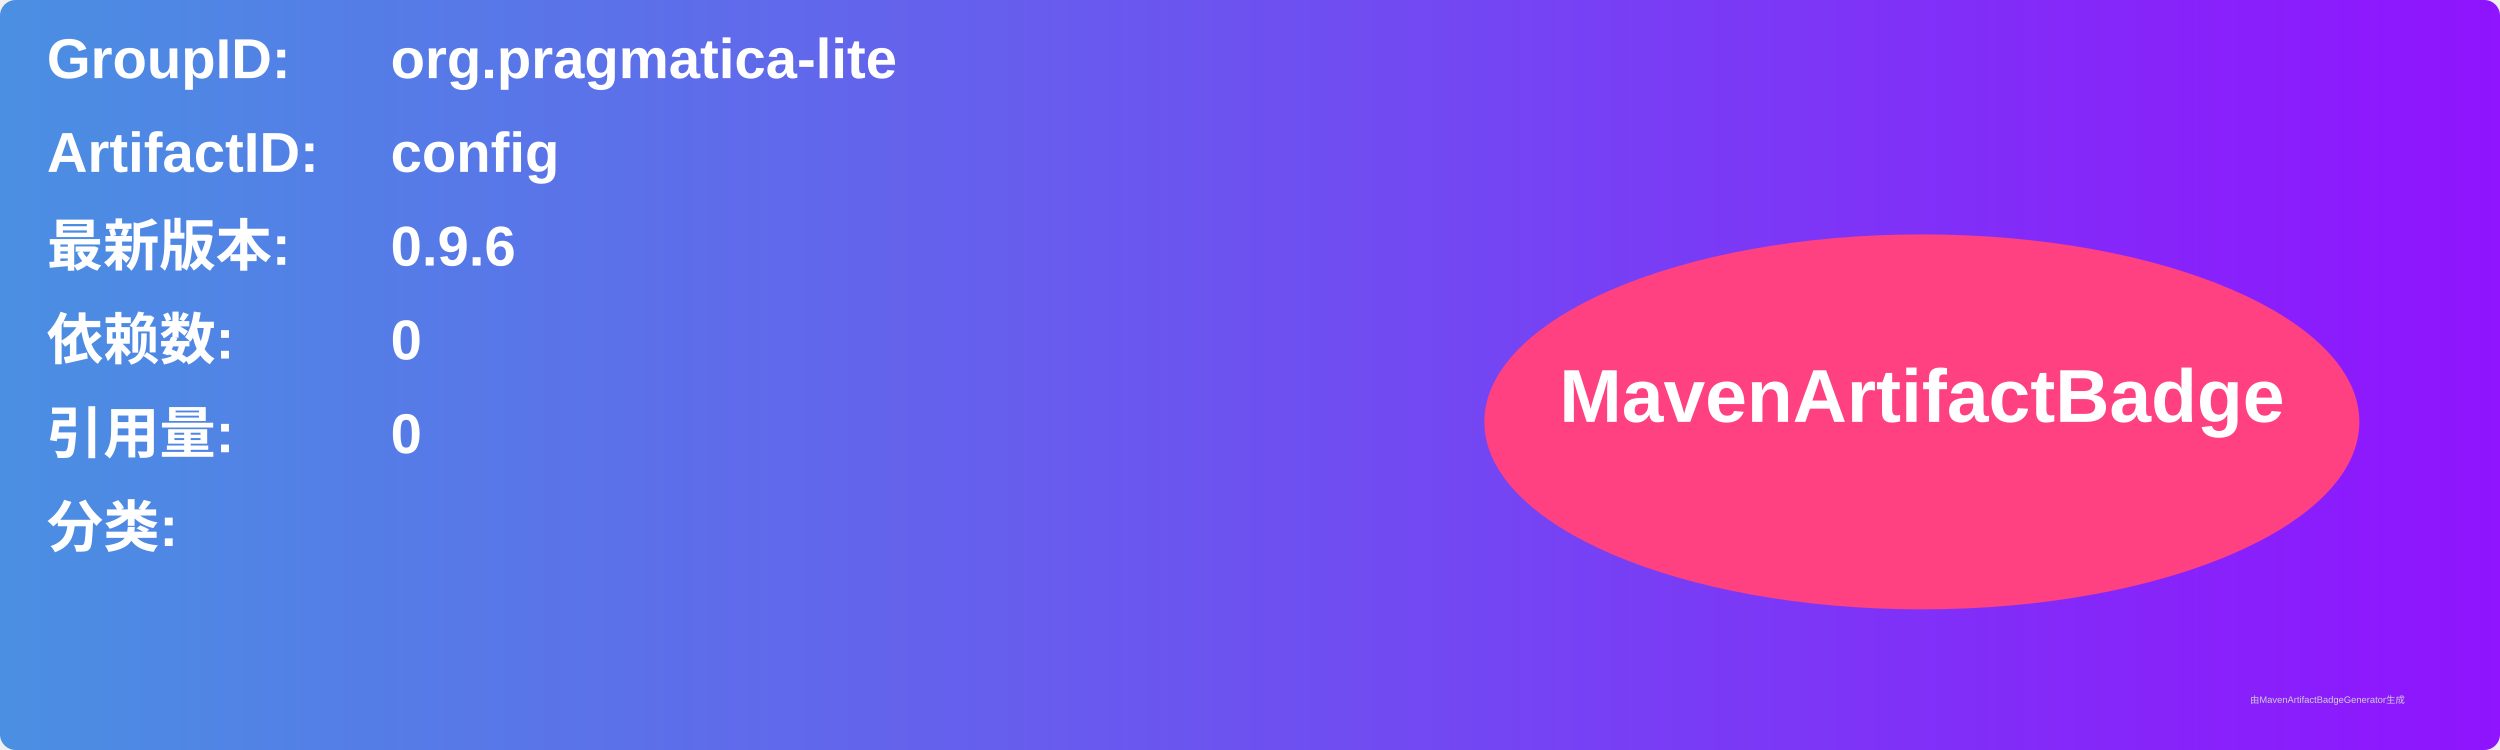
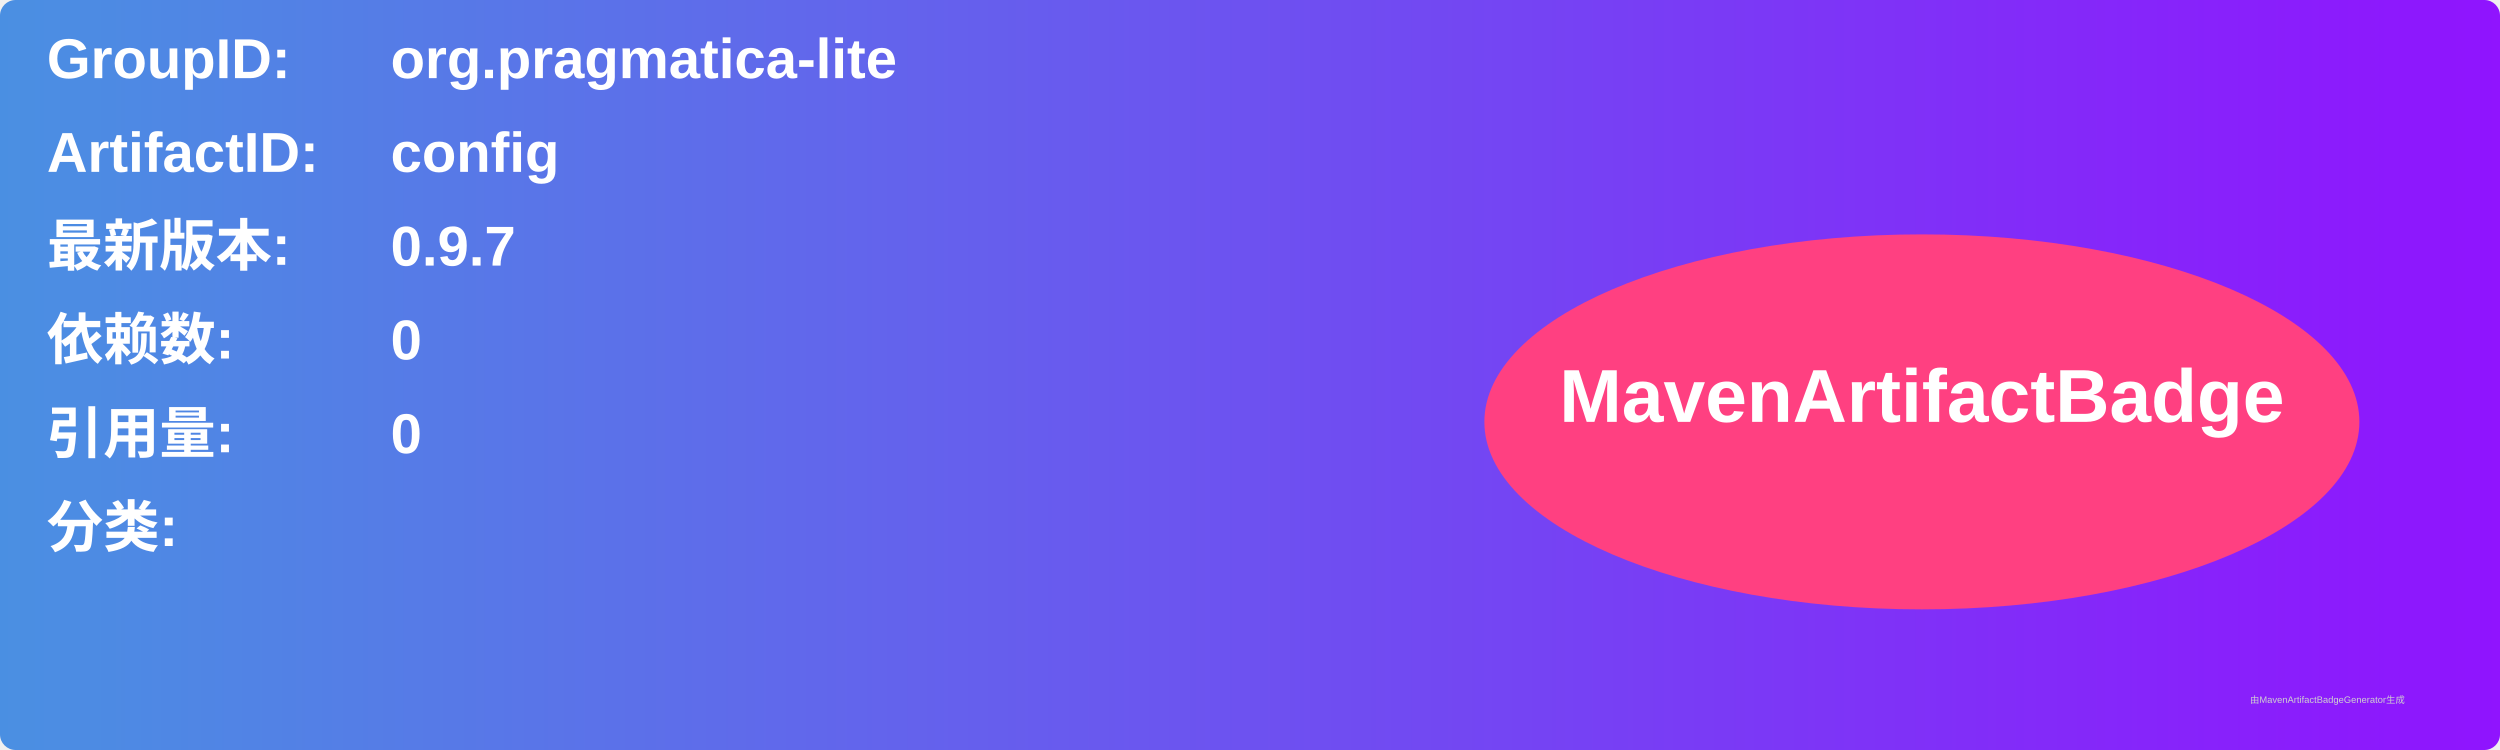
<svg xmlns="http://www.w3.org/2000/svg" width="800" height="240" viewBox="0 0 800 240">
  <linearGradient id="grad" x1="0%" y1="0%" x2="100%" y2="0%">
    <stop offset="0%" stop-color="#4a90e2" />
    <stop offset="100%" stop-color="#9013fe" />
  </linearGradient>
  <rect width="100%" height="100%" rx="5" ry="5" fill="url(#grad)" />
  <g transform="translate(15, 15)">
    <text x="0" y="10" font-family="Arial" font-size="18" fill="white" font-weight="bold" width="260">GroupID:</text>
    <text x="110" y="10" font-family="Arial" font-size="18" fill="white" font-weight="bold" width="460">org.pragmatica-lite</text>
    <text x="0" y="40" font-family="Arial" font-size="18" fill="white" font-weight="bold" width="260">ArtifactID:</text>
    <text x="110" y="40" font-family="Arial" font-size="18" fill="white" font-weight="bold" width="460">config</text>
    <text x="0" y="70" font-family="Arial" font-size="18" fill="white" font-weight="bold">最新版本:</text>
    <text x="110" y="70" font-family="Arial" font-size="18" fill="white" font-weight="bold">
-       <tspan font-weight="bold">0.9.6</tspan>
+       <tspan font-weight="bold">0.9.7</tspan>
    </text>
    <text x="0" y="100" font-family="Arial" font-size="18" fill="white" font-weight="bold">依赖数: </text>
    <text x="110" y="100" font-family="Arial" font-size="18" fill="white">
      <tspan font-weight="bold">0</tspan>
    </text>
    <text x="0" y="130" font-family="Arial" font-size="18" fill="white" font-weight="bold">引用量: </text>
    <text x="110" y="130" font-family="Arial" font-size="18" fill="white">
      <tspan font-weight="bold">0</tspan>
    </text>
    <text x="0" y="160" font-family="Arial" font-size="18" fill="white" font-weight="bold">分类:</text>
    <text x="10" y="190" font-family="Arial" font-size="10" fill="white">
      <tspan font-weight="bold" />
    </text>
    <ellipse cx="600" cy="120" rx="140" ry="60" fill="#ff4081" />
    <text x="600" y="120" text-anchor="middle" font-family="Arial" font-size="24" fill="white" font-weight="bold">MavenArtifactBadge</text>
  </g>
  <text x="720" y="225" font-family="Arial" font-size="3" fill="#d0d0d0">由MavenArtifactBadgeGenerator生成</text>
</svg>
